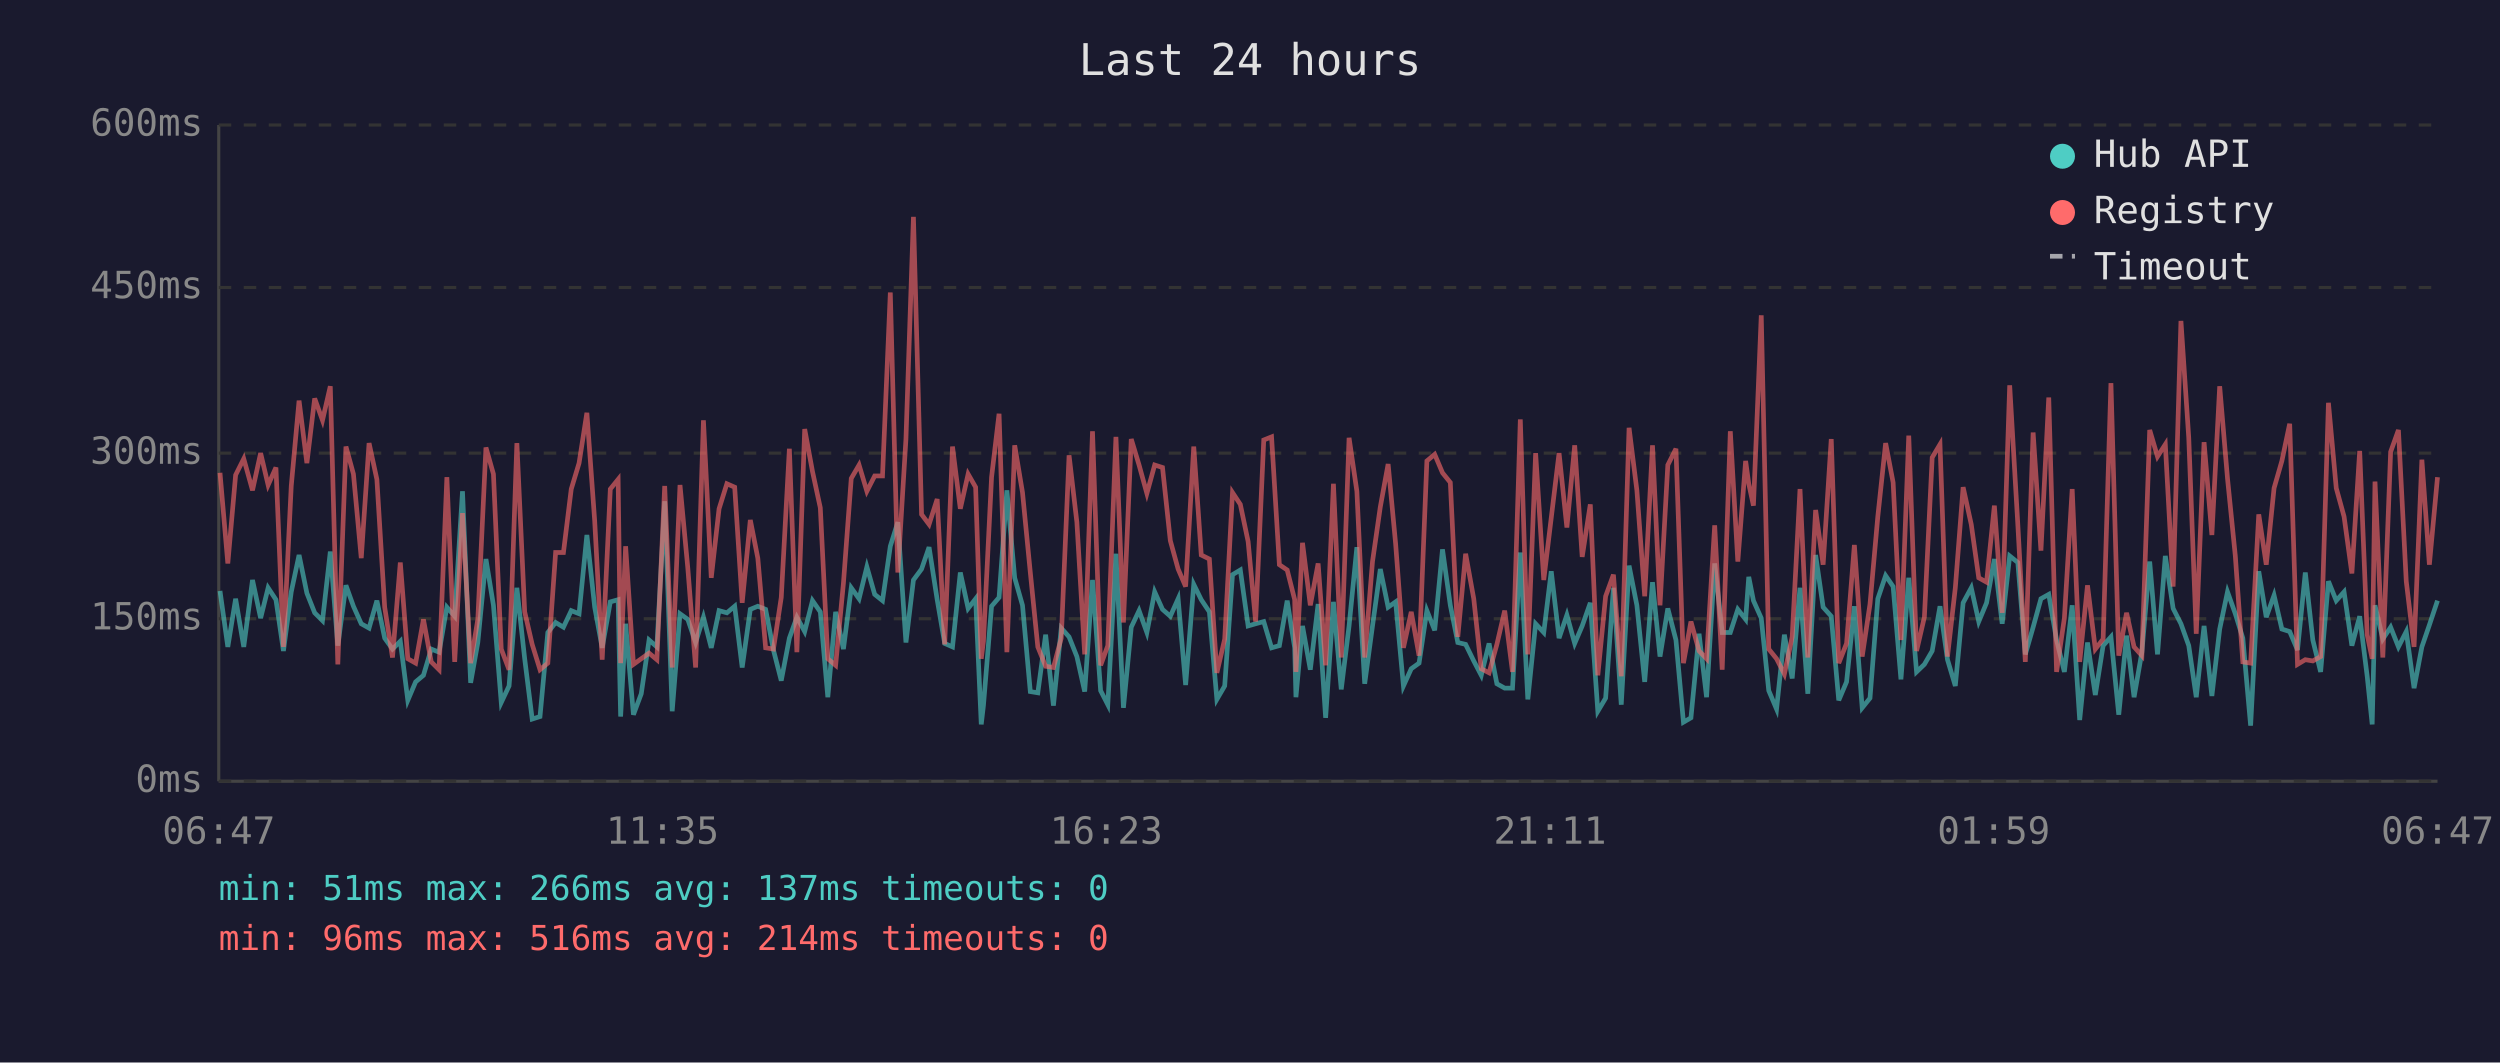
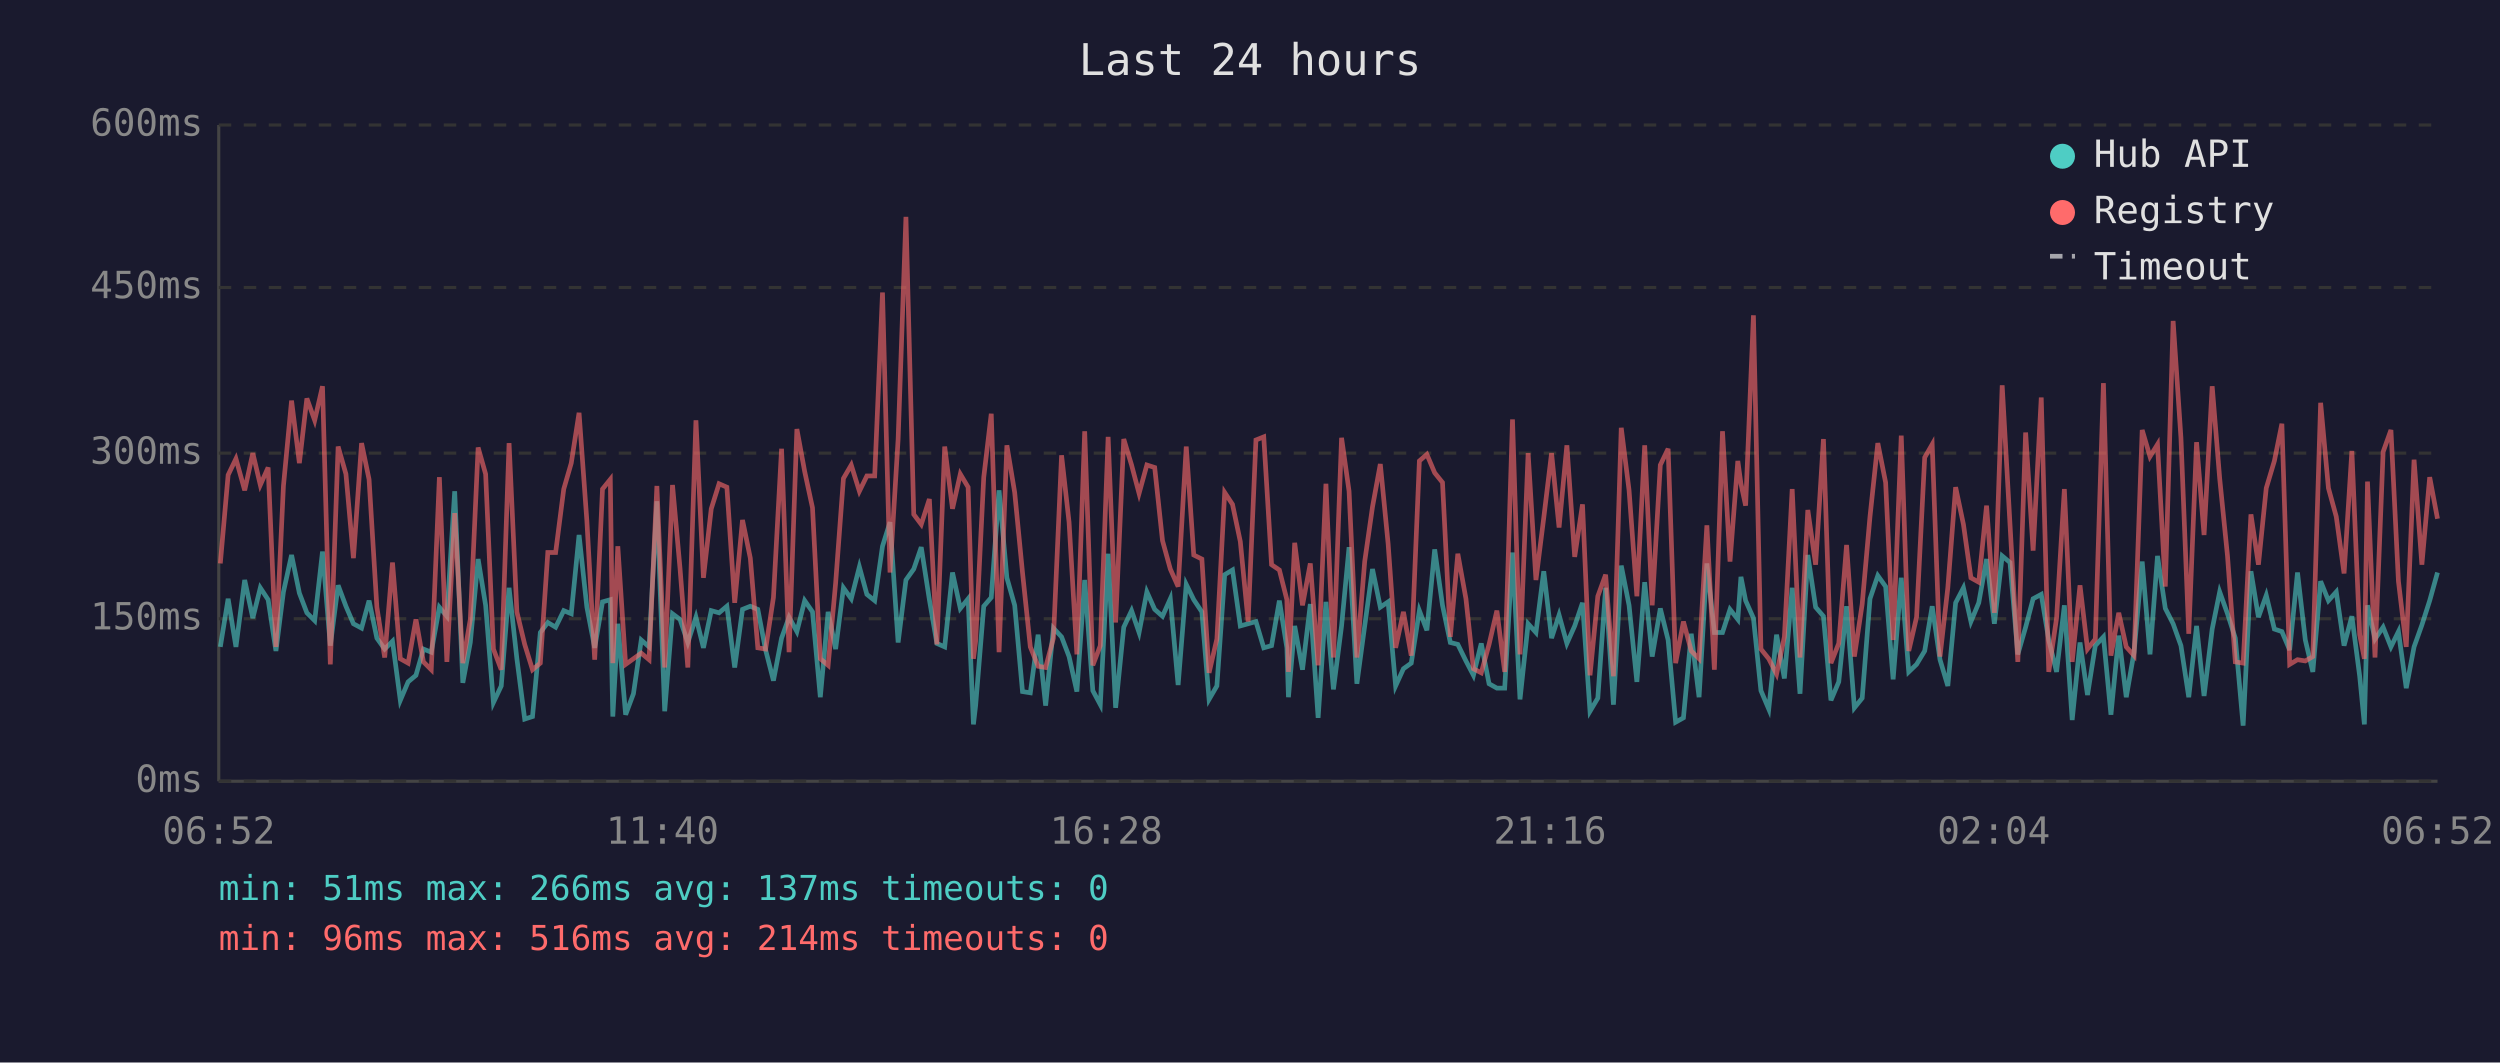
<svg xmlns="http://www.w3.org/2000/svg" viewBox="0 0 800 340" font-family="monospace" font-size="12">
  <rect width="800" height="340" fill="#1a1a2e" />
  <text x="400" y="24" fill="#e0e0e0" font-size="14" text-anchor="middle">Last 24 hours</text>
  <line x1="70" y1="40" x2="70" y2="250" stroke="#444" stroke-width="1" />
  <line x1="70" y1="250" x2="780" y2="250" stroke="#444" stroke-width="1" />
  <line x1="70" y1="250" x2="780" y2="250" stroke="#333" stroke-width="1" stroke-dasharray="4" />
  <text x="65" y="250" fill="#888" text-anchor="end" dominant-baseline="middle">0ms</text>
  <line x1="70" y1="198" x2="780" y2="198" stroke="#333" stroke-width="1" stroke-dasharray="4" />
  <text x="65" y="198" fill="#888" text-anchor="end" dominant-baseline="middle">150ms</text>
  <line x1="70" y1="145" x2="780" y2="145" stroke="#333" stroke-width="1" stroke-dasharray="4" />
  <text x="65" y="145" fill="#888" text-anchor="end" dominant-baseline="middle">300ms</text>
  <line x1="70" y1="92" x2="780" y2="92" stroke="#333" stroke-width="1" stroke-dasharray="4" />
  <text x="65" y="92" fill="#888" text-anchor="end" dominant-baseline="middle">450ms</text>
  <line x1="70" y1="40" x2="780" y2="40" stroke="#333" stroke-width="1" stroke-dasharray="4" />
  <text x="65" y="40" fill="#888" text-anchor="end" dominant-baseline="middle">600ms</text>
-   <text x="70" y="270" fill="#888" text-anchor="middle">06:47</text>
-   <text x="212" y="270" fill="#888" text-anchor="middle">11:35</text>
-   <text x="354" y="270" fill="#888" text-anchor="middle">16:23</text>
-   <text x="496" y="270" fill="#888" text-anchor="middle">21:11</text>
-   <text x="638" y="270" fill="#888" text-anchor="middle">01:59</text>
-   <text x="780" y="270" fill="#888" text-anchor="middle">06:47</text>
-   <polyline points="70.4,189.1 72.9,207.0 75.4,191.6 78.0,207.0 80.8,185.6 83.4,197.8 85.8,188.1 88.3,191.9 90.7,208.3 93.2,189.4 95.7,177.6 98.2,189.8 100.7,196.1 103.2,198.6 105.7,176.5 108.1,206.6 110.7,187.3 113.1,194.0 115.6,199.6 118.1,201.0 120.6,192.2 123.1,204.2 125.6,207.7 128.1,205.2 130.5,224.1 133.0,218.2 135.5,216.1 138.0,207.7 140.5,208.7 143.0,194.3 145.5,197.2 148.0,157.2 150.6,218.5 152.9,205.6 155.5,178.9 157.9,193.7 160.4,224.8 162.9,219.5 165.4,188.1 167.9,210.8 170.3,230.1 172.8,229.3 175.3,202.4 177.8,199.2 180.3,200.7 182.8,195.4 185.3,196.4 187.8,171.2 190.3,194.3 192.7,207.3 195.3,192.6 197.8,191.9 198.6,229.3 200.2,199.6 202.7,228.7 205.2,222.0 207.7,204.8 210.2,207.0 212.7,160.4 215.1,227.6 217.6,196.4 220.1,198.2 222.6,205.6 225.1,197.5 227.6,207.3 230.1,195.4 232.6,196.1 235.1,194.0 237.5,213.6 240.1,195.0 242.5,194.0 245.0,195.0 247.5,208.0 250.0,217.8 252.6,204.2 255.0,197.5 257.5,202.1 260.0,192.2 262.5,195.8 264.9,223.1 267.4,195.8 269.9,207.7 272.4,188.1 274.9,191.6 277.4,181.4 279.9,190.2 282.4,192.2 284.9,174.8 287.3,167.1 289.9,205.6 292.3,185.6 294.9,182.1 297.3,175.1 299.9,191.9 302.3,205.9 304.8,207.0 307.3,183.2 309.8,194.7 312.2,191.6 314.0,231.8 314.7,225.8 317.3,194.0 319.7,191.2 322.2,156.9 324.7,184.9 327.2,193.7 329.7,221.3 332.1,221.7 334.6,203.1 337.1,225.8 339.6,201.0 342.1,203.8 344.6,210.1 347.1,221.3 349.6,185.6 352.2,221.0 354.5,225.5 357.1,177.2 359.5,226.5 362.0,200.7 364.5,195.4 367.0,202.4 369.5,189.4 372.0,195.0 374.5,197.2 377.0,191.6 379.4,219.2 382.0,187.0 384.4,191.9 387.0,195.8 389.4,223.8 391.9,219.5 394.4,183.9 396.9,182.4 399.4,200.3 401.8,199.6 404.4,198.9 406.9,207.3 409.4,206.6 411.9,192.2 414.3,207.3 414.7,223.1 416.8,200.3 419.3,214.3 421.8,193.3 424.2,229.7 426.7,192.6 429.2,220.6 431.7,200.3 434.2,175.1 436.7,218.8 439.2,200.3 441.7,182.1 444.2,194.3 446.6,192.6 449.1,219.5 451.6,214.0 454.1,212.2 456.6,195.4 459.1,201.7 461.6,175.8 464.1,193.7 466.5,205.6 469.0,206.2 471.6,211.5 474.0,216.1 476.5,205.9 479.0,218.8 481.5,220.2 484.0,220.2 486.5,176.8 488.9,223.8 491.4,199.6 494.0,202.4 496.4,182.8 498.9,204.2 501.4,196.8 503.9,205.9 506.3,200.3 508.9,192.9 511.3,227.6 513.8,223.4 516.3,188.1 518.8,225.5 521.3,181.0 523.8,193.7 526.3,218.2 528.8,186.3 531.2,210.1 533.7,194.7 536.3,204.8 538.7,231.1 541.1,229.7 543.7,202.8 546.1,223.1 548.7,180.3 551.1,202.4 553.7,202.4 556.1,195.0 558.6,198.2 559.6,184.6 561.1,192.2 563.6,197.8 566.0,221.0 568.5,226.9 571.0,203.1 573.5,217.1 576.0,188.1 578.5,222.0 581.0,177.6 583.4,194.3 586.0,197.2 588.4,224.1 590.9,218.2 593.4,194.0 595.9,226.5 598.4,223.4 600.9,191.6 603.4,184.2 605.8,187.7 608.3,217.4 610.8,184.9 613.3,215.0 615.8,212.6 618.3,208.3 620.8,194.0 623.2,211.1 625.7,219.5 628.2,192.9 630.8,188.1 633.2,198.9 635.7,192.9 638.2,178.9 640.7,199.6 643.1,177.9 645.7,180.0 648.1,209.4 650.6,200.7 653.1,191.6 655.6,190.2 658.1,204.8 660.6,215.0 663.1,193.7 665.5,230.4 668.0,205.6 670.5,222.4 673.0,206.6 675.5,203.8 678.0,228.7 680.5,203.4 682.9,223.1 685.4,208.7 687.9,179.7 690.4,209.4 692.9,177.9 695.4,194.7 697.9,199.6 700.4,206.6 702.8,223.1 705.3,200.3 707.8,222.7 710.3,201.3 712.8,189.4 715.3,196.4 717.7,204.2 720.2,232.2 722.8,182.8 725.2,197.5 727.7,190.5 730.2,201.3 732.7,202.1 735.2,208.0 737.7,183.2 740.1,204.8 742.6,215.0 745.1,186.0 747.6,192.2 750.1,189.4 752.6,206.6 755.1,197.2 757.5,216.4 759.1,231.8 760.0,193.7 762.5,204.5 765.0,200.7 767.5,207.0 770.0,202.1 772.5,220.2 775.0,207.0 777.4,200.0 780.0,192.2" fill="none" stroke="#4ecdc4" stroke-width="1.5" opacity="0.6" />
-   <polyline points="70.4,151.3 72.9,180.3 75.4,152.0 78.0,146.8 80.8,156.9 83.4,145.0 85.8,155.2 88.3,149.6 90.7,207.0 93.2,155.5 95.7,128.2 98.2,148.2 100.7,127.5 103.2,134.5 105.7,123.6 108.1,212.6 110.7,142.9 113.1,151.7 115.6,178.6 118.1,141.8 120.6,153.4 123.1,194.3 125.6,210.4 128.1,180.0 130.5,210.8 133.0,212.2 135.5,198.2 138.0,211.8 140.5,214.3 143.0,152.7 145.5,211.8 148.0,164.2 150.6,212.2 152.9,198.2 155.5,143.2 157.9,151.7 160.4,207.7 162.9,214.3 165.4,141.8 167.9,195.8 170.3,206.2 172.8,214.3 175.3,212.2 177.8,176.8 180.3,176.8 182.8,156.5 185.3,148.2 187.8,132.1 190.3,166.7 192.7,211.1 195.3,156.5 197.8,153.4 198.6,212.2 200.2,174.8 202.7,212.6 205.2,210.8 207.7,209.0 210.2,211.1 212.7,155.5 215.1,213.6 217.6,155.2 220.1,181.8 222.6,213.6 225.1,134.5 227.6,184.9 230.1,162.8 232.6,154.8 235.1,155.9 237.5,192.9 240.1,166.4 242.5,178.6 245.0,207.3 247.5,207.7 250.0,191.2 252.6,143.6 255.0,208.7 257.5,137.3 260.0,150.9 262.5,162.5 264.9,210.8 267.4,212.9 269.9,186.6 272.4,153.1 274.9,148.8 277.4,157.2 279.9,152.3 282.4,152.3 284.9,93.6 287.3,183.2 289.9,140.5 292.3,69.4 294.9,164.6 297.3,167.8 299.9,159.7 302.3,206.2 304.8,142.9 307.3,162.8 309.8,151.7 312.2,155.9 314.0,210.8 314.7,205.2 317.3,152.7 319.7,132.4 322.2,208.7 324.7,142.5 327.2,157.6 329.7,183.2 332.1,207.0 334.6,213.2 337.1,213.6 339.6,204.2 342.1,145.7 344.6,167.1 347.1,209.4 349.6,138.0 352.2,212.9 354.5,206.6 357.1,139.8 359.5,199.2 362.0,140.5 364.5,148.8 367.0,157.9 369.5,148.8 372.0,149.6 374.5,173.0 377.0,182.1 379.4,187.7 382.0,142.9 384.4,177.6 387.0,178.9 389.4,215.3 391.9,204.5 394.4,157.6 396.9,161.4 399.4,173.3 401.8,198.9 404.4,140.8 406.9,139.8 409.4,180.7 411.9,182.4 414.3,191.9 414.7,215.0 416.8,173.7 419.3,193.7 421.8,180.3 424.2,212.9 426.7,154.8 429.2,210.4 431.7,140.1 434.2,157.2 436.7,210.4 439.2,179.7 441.7,162.2 444.2,148.5 446.6,174.0 449.1,207.3 451.6,195.8 454.1,209.8 456.6,147.5 459.1,145.4 461.6,151.3 464.1,154.4 466.5,203.8 469.0,177.2 471.6,191.6 474.0,214.0 476.5,215.3 479.0,206.2 481.5,195.4 484.0,215.0 486.5,134.2 488.9,209.4 491.4,145.0 494.0,185.6 496.4,165.7 498.9,145.0 501.4,168.8 503.9,142.5 506.3,178.2 508.9,161.4 511.3,216.1 513.8,190.8 516.3,183.9 518.8,216.4 521.3,136.9 523.8,156.9 526.3,190.8 528.8,142.5 531.2,193.7 533.7,148.8 536.3,143.6 538.7,212.2 541.1,198.9 543.7,208.3 546.1,210.8 548.7,168.1 551.1,214.3 553.7,138.0 556.1,179.7 558.6,147.5 559.6,154.8 561.1,161.8 563.6,100.9 566.0,207.7 568.5,210.8 571.0,215.7 573.5,203.8 576.0,156.5 578.5,210.4 581.0,163.2 583.4,180.7 586.0,140.5 588.4,212.2 590.9,205.9 593.4,174.4 595.9,210.1 598.4,193.3 600.9,165.3 603.4,141.8 605.8,154.4 608.3,204.8 610.8,139.4 613.3,208.3 615.8,197.5 618.3,146.4 620.8,142.2 623.2,210.1 625.7,188.1 628.2,155.9 630.8,167.8 633.2,184.9 635.7,186.3 638.2,161.8 640.7,196.1 643.1,123.3 645.7,167.8 648.1,211.8 650.6,138.4 653.1,176.2 655.6,127.2 658.1,215.0 660.6,197.8 663.1,156.5 665.5,211.8 668.0,187.3 670.5,207.7 673.0,204.5 675.5,122.6 678.0,209.8 680.5,196.1 682.9,207.0 685.4,209.8 687.9,137.6 690.4,146.1 692.9,142.2 695.4,187.7 697.9,102.7 700.4,140.1 702.8,202.8 705.3,141.5 707.8,171.2 710.3,123.6 712.8,153.1 715.3,177.9 717.7,211.8 720.2,212.2 722.8,164.6 725.2,180.7 727.7,156.2 730.2,147.5 732.7,135.6 735.2,212.6 737.7,211.1 740.1,211.5 742.6,210.1 745.1,128.9 747.6,156.2 750.1,165.3 752.6,183.5 755.1,144.3 757.5,203.1 759.1,210.8 760.0,154.1 762.5,210.4 765.0,144.6 767.5,137.6 770.0,186.0 772.5,207.0 775.0,147.1 777.4,180.7 780.0,152.7" fill="none" stroke="#ff6b6b" stroke-width="1.5" opacity="0.6" />
+   <text x="70" y="270" fill="#888" text-anchor="middle">06:52</text>
+   <text x="212" y="270" fill="#888" text-anchor="middle">11:40</text>
+   <text x="354" y="270" fill="#888" text-anchor="middle">16:28</text>
+   <text x="496" y="270" fill="#888" text-anchor="middle">21:16</text>
+   <text x="638" y="270" fill="#888" text-anchor="middle">02:04</text>
+   <text x="780" y="270" fill="#888" text-anchor="middle">06:52</text>
+   <polyline points="70.5,207.0 73.0,191.6 75.5,207.0 78.3,185.6 80.9,197.8 83.3,188.1 85.8,191.9 88.3,208.3 90.7,189.4 93.3,177.6 95.8,189.8 98.2,196.1 100.7,198.6 103.2,176.5 105.7,206.6 108.2,187.3 110.7,194.0 113.1,199.6 115.7,201.0 118.1,192.2 120.6,204.2 123.1,207.7 125.6,205.2 128.1,224.1 130.6,218.2 133.1,216.1 135.5,207.7 138.0,208.7 140.6,194.3 143.0,197.2 145.5,157.2 148.1,218.5 150.5,205.6 153.0,178.9 155.4,193.7 157.9,224.8 160.4,219.5 162.9,188.1 165.4,210.8 167.9,230.1 170.4,229.3 172.9,202.4 175.3,199.2 177.8,200.7 180.4,195.4 182.8,196.4 185.3,171.2 187.8,194.3 190.3,207.3 192.8,192.6 195.3,191.9 196.1,229.3 197.7,199.6 200.2,228.7 202.7,222.0 205.2,204.8 207.7,207.0 210.2,160.4 212.7,227.6 215.2,196.4 217.6,198.2 220.1,205.6 222.7,197.5 225.1,207.3 227.6,195.4 230.1,196.1 232.6,194.0 235.1,213.6 237.6,195.0 240.1,194.0 242.5,195.0 245.0,208.0 247.5,217.8 250.1,204.2 252.5,197.5 255.0,202.1 257.5,192.2 260.0,195.8 262.5,223.1 265.0,195.8 267.4,207.7 269.9,188.1 272.4,191.6 275.0,181.4 277.4,190.2 279.9,192.2 282.4,174.8 284.8,167.1 287.4,205.6 289.9,185.6 292.4,182.1 294.8,175.1 297.4,191.9 299.8,205.9 302.3,207.0 304.8,183.2 307.3,194.7 309.8,191.6 311.5,231.8 312.2,225.8 314.8,194.0 317.2,191.2 319.7,156.9 322.2,184.9 324.7,193.7 327.2,221.3 329.7,221.7 332.2,203.1 334.6,225.8 337.1,201.0 339.7,203.8 342.1,210.1 344.6,221.3 347.1,185.6 349.7,221.0 352.1,225.5 354.6,177.2 357.0,226.5 359.6,200.7 362.1,195.4 364.5,202.4 367.0,189.4 369.5,195.0 372.0,197.2 374.5,191.6 377.0,219.2 379.6,187.0 382.0,191.9 384.6,195.8 386.9,223.8 389.4,219.5 391.9,183.9 394.4,182.4 396.9,200.3 399.4,199.6 401.9,198.9 404.4,207.3 406.9,206.6 409.4,192.2 411.8,207.3 412.3,223.1 414.3,200.3 416.8,214.3 419.3,193.3 421.8,229.7 424.3,192.6 426.7,220.6 429.3,200.3 431.7,175.1 434.2,218.8 436.7,200.3 439.2,182.1 441.7,194.3 444.2,192.6 446.6,219.5 449.1,214.0 451.6,212.2 454.2,195.4 456.6,201.7 459.1,175.8 461.6,193.7 464.1,205.6 466.5,206.2 469.1,211.5 471.5,216.1 474.0,205.9 476.5,218.8 479.0,220.2 481.5,220.2 484.0,176.8 486.4,223.8 489.0,199.6 491.5,202.4 494.0,182.8 496.5,204.2 498.9,196.8 501.4,205.9 503.9,200.3 506.4,192.9 508.8,227.6 511.3,223.4 513.8,188.1 516.3,225.5 518.8,181.0 521.3,193.7 523.8,218.2 526.3,186.3 528.7,210.1 531.3,194.7 533.8,204.8 536.2,231.1 538.7,229.7 541.2,202.8 543.7,223.1 546.2,180.3 548.6,202.4 551.2,202.4 553.6,195.0 556.1,198.2 557.1,184.6 558.6,192.2 561.1,197.8 563.5,221.0 566.0,226.9 568.5,203.1 571.0,217.1 573.5,188.1 576.0,222.0 578.5,177.6 581.0,194.3 583.5,197.2 585.9,224.1 588.4,218.2 590.9,194.0 593.4,226.5 595.9,223.4 598.4,191.6 600.9,184.2 603.4,187.7 605.8,217.4 608.4,184.9 610.8,215.0 613.3,212.6 615.9,208.3 618.3,194.0 620.8,211.1 623.3,219.5 625.8,192.9 628.3,188.1 630.7,198.9 633.2,192.9 635.7,178.9 638.2,199.6 640.7,177.9 643.2,180.0 645.7,209.4 648.2,200.7 650.6,191.6 653.2,190.2 655.6,204.8 658.1,215.0 660.6,193.7 663.1,230.4 665.6,205.6 668.0,222.4 670.5,206.6 673.1,203.8 675.5,228.7 678.0,203.4 680.4,223.1 682.9,208.7 685.5,179.7 688.0,209.4 690.4,177.9 692.9,194.7 695.4,199.6 697.9,206.6 700.4,223.1 702.9,200.3 705.3,222.7 707.9,201.3 710.3,189.4 712.8,196.4 715.3,204.2 717.8,232.2 720.3,182.8 722.7,197.5 725.2,190.5 727.8,201.3 730.2,202.1 732.7,208.0 735.2,183.2 737.7,204.8 740.1,215.0 742.6,186.0 745.1,192.2 747.6,189.4 750.1,206.6 752.6,197.2 755.1,216.4 756.6,231.8 757.6,193.7 760.0,204.5 762.6,200.7 765.1,207.0 767.5,202.1 770.0,220.2 772.5,207.0 775.0,200.0 777.5,192.2 780.0,183.2" fill="none" stroke="#4ecdc4" stroke-width="1.5" opacity="0.6" />
+   <polyline points="70.5,180.3 73.0,152.0 75.5,146.8 78.3,156.9 80.9,145.0 83.3,155.2 85.8,149.6 88.3,207.0 90.7,155.5 93.3,128.2 95.8,148.2 98.2,127.5 100.7,134.5 103.2,123.6 105.7,212.6 108.2,142.9 110.7,151.7 113.1,178.6 115.7,141.8 118.1,153.4 120.6,194.3 123.1,210.4 125.6,180.0 128.1,210.8 130.6,212.2 133.1,198.2 135.5,211.8 138.0,214.3 140.6,152.7 143.0,211.8 145.5,164.2 148.1,212.2 150.5,198.2 153.0,143.2 155.4,151.7 157.9,207.7 160.4,214.3 162.9,141.8 165.4,195.8 167.9,206.2 170.4,214.3 172.9,212.2 175.3,176.8 177.8,176.8 180.4,156.5 182.8,148.2 185.3,132.1 187.8,166.7 190.3,211.1 192.8,156.5 195.3,153.4 196.1,212.2 197.7,174.8 200.2,212.6 202.7,210.8 205.2,209.0 207.7,211.1 210.2,155.5 212.7,213.6 215.2,155.2 217.6,181.8 220.1,213.6 222.7,134.5 225.1,184.9 227.6,162.8 230.1,154.8 232.6,155.9 235.1,192.9 237.6,166.4 240.1,178.6 242.5,207.3 245.0,207.7 247.5,191.2 250.1,143.6 252.5,208.7 255.0,137.3 257.5,150.9 260.0,162.5 262.5,210.8 265.0,212.9 267.4,186.6 269.9,153.1 272.4,148.8 275.0,157.2 277.4,152.3 279.9,152.3 282.4,93.6 284.8,183.2 287.4,140.5 289.9,69.4 292.4,164.6 294.8,167.8 297.4,159.7 299.8,206.2 302.3,142.9 304.8,162.8 307.3,151.7 309.8,155.9 311.5,210.8 312.2,205.2 314.8,152.7 317.2,132.4 319.7,208.7 322.2,142.5 324.7,157.6 327.2,183.2 329.7,207.0 332.2,213.2 334.6,213.6 337.1,204.2 339.7,145.7 342.1,167.1 344.6,209.4 347.1,138.0 349.7,212.9 352.1,206.6 354.6,139.8 357.0,199.2 359.6,140.5 362.1,148.8 364.5,157.9 367.0,148.8 369.5,149.6 372.0,173.0 374.5,182.1 377.0,187.7 379.6,142.9 382.0,177.6 384.6,178.9 386.9,215.3 389.4,204.5 391.9,157.6 394.4,161.4 396.9,173.3 399.4,198.9 401.9,140.8 404.4,139.8 406.9,180.7 409.4,182.4 411.8,191.9 412.3,215.0 414.3,173.7 416.8,193.7 419.3,180.3 421.8,212.9 424.3,154.8 426.7,210.4 429.3,140.1 431.7,157.2 434.2,210.4 436.7,179.7 439.2,162.2 441.7,148.5 444.2,174.0 446.6,207.3 449.1,195.8 451.6,209.8 454.2,147.5 456.6,145.4 459.1,151.3 461.6,154.4 464.1,203.8 466.5,177.2 469.1,191.6 471.5,214.0 474.0,215.3 476.5,206.2 479.0,195.4 481.5,215.0 484.0,134.2 486.4,209.4 489.0,145.0 491.5,185.6 494.0,165.7 496.5,145.0 498.9,168.8 501.4,142.5 503.9,178.2 506.4,161.4 508.8,216.1 511.3,190.8 513.8,183.9 516.3,216.4 518.8,136.9 521.3,156.9 523.8,190.8 526.3,142.5 528.7,193.7 531.3,148.8 533.8,143.6 536.2,212.2 538.7,198.9 541.2,208.3 543.7,210.8 546.2,168.1 548.6,214.3 551.2,138.0 553.6,179.7 556.1,147.5 557.1,154.8 558.6,161.8 561.1,100.9 563.5,207.7 566.0,210.8 568.5,215.7 571.0,203.8 573.5,156.5 576.0,210.4 578.5,163.2 581.0,180.7 583.5,140.5 585.9,212.2 588.4,205.9 590.9,174.4 593.4,210.1 595.9,193.3 598.4,165.3 600.9,141.8 603.4,154.4 605.8,204.8 608.4,139.4 610.8,208.3 613.3,197.5 615.9,146.4 618.3,142.2 620.8,210.1 623.3,188.1 625.8,155.9 628.3,167.8 630.7,184.9 633.2,186.3 635.7,161.8 638.2,196.1 640.7,123.3 643.2,167.8 645.7,211.8 648.2,138.4 650.6,176.2 653.2,127.2 655.6,215.0 658.1,197.8 660.6,156.5 663.1,211.8 665.6,187.3 668.0,207.7 670.5,204.5 673.1,122.6 675.5,209.8 678.0,196.1 680.4,207.0 682.9,209.8 685.5,137.6 688.0,146.1 690.4,142.2 692.9,187.7 695.4,102.7 697.9,140.1 700.4,202.8 702.9,141.5 705.3,171.2 707.9,123.6 710.3,153.1 712.8,177.9 715.3,211.8 717.8,212.2 720.3,164.6 722.7,180.7 725.2,156.2 727.8,147.5 730.2,135.6 732.7,212.6 735.2,211.1 737.7,211.5 740.1,210.1 742.6,128.9 745.1,156.2 747.6,165.3 750.1,183.5 752.6,144.3 755.1,203.1 756.6,210.8 757.6,154.1 760.0,210.4 762.6,144.6 765.1,137.6 767.5,186.0 770.0,207.0 772.5,147.1 775.0,180.7 777.5,152.7 780.0,166.0" fill="none" stroke="#ff6b6b" stroke-width="1.5" opacity="0.6" />
  <circle cx="660" cy="50" r="4" fill="#4ecdc4" />
  <text x="670" y="50" fill="#e0e0e0" dominant-baseline="middle">Hub API</text>
  <circle cx="660" cy="68" r="4" fill="#ff6b6b" />
  <text x="670" y="68" fill="#e0e0e0" dominant-baseline="middle">Registry</text>
  <line x1="656" y1="82" x2="664" y2="82" stroke="#e0e0e0" stroke-width="1.5" stroke-dasharray="4,3" opacity="0.7" />
  <text x="670" y="86" fill="#e0e0e0" dominant-baseline="middle">Timeout</text>
  <text x="70" y="288" fill="#4ecdc4" font-size="11">min: 51ms  max: 266ms  avg: 137ms  timeouts: 0</text>
  <text x="70" y="304" fill="#ff6b6b" font-size="11">min: 96ms  max: 516ms  avg: 214ms  timeouts: 0</text>
</svg>
